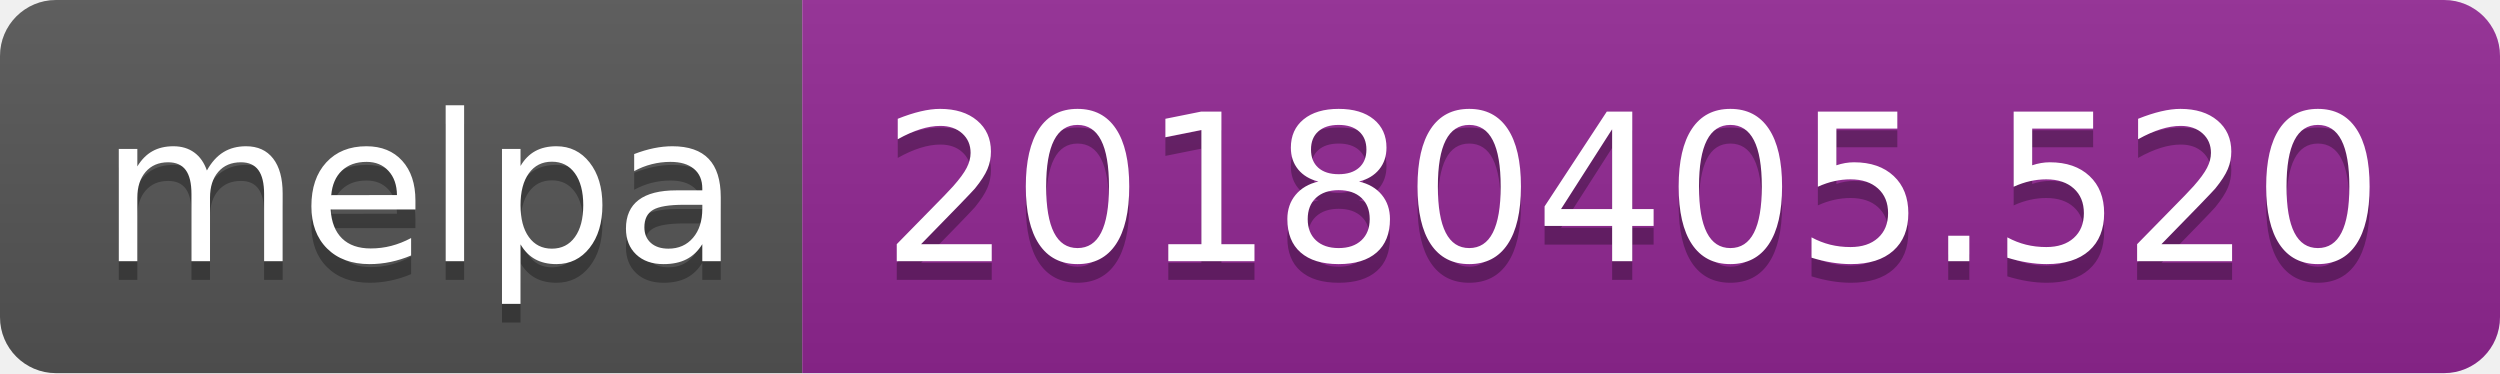
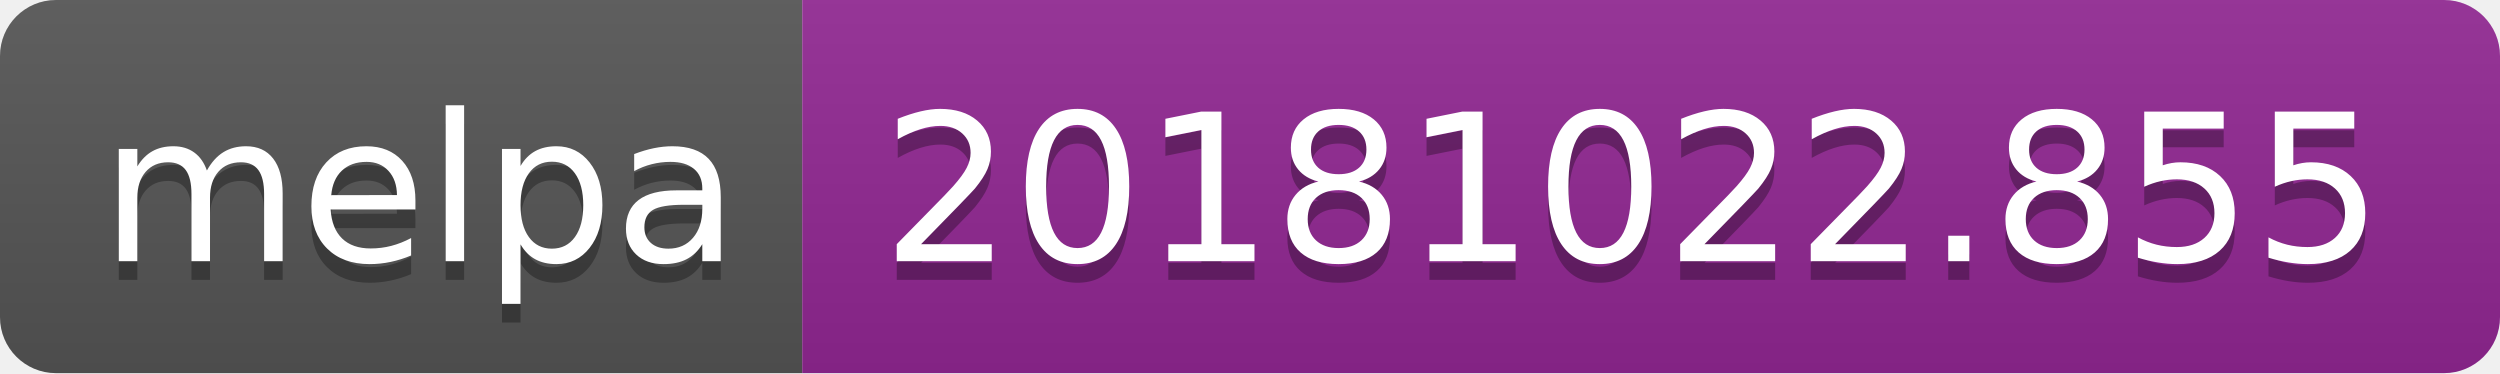
<svg xmlns="http://www.w3.org/2000/svg" width="134" height="20">
  <linearGradient id="b" x2="0" y2="100%">
    <stop offset="0" stop-color="#bbb" stop-opacity=".1" />
    <stop offset="1" stop-opacity=".1" />
  </linearGradient>
  <clipPath id="a">
    <rect width="134" height="20" rx="3" fill="#fff" />
  </clipPath>
  <g clip-path="url(#a)">
    <path fill="#555" d="M0 0h43v20H0z" />
    <path fill="#922793" d="M43 0h91v20H43z" />
    <path fill="url(#b)" d="M0 0h134v20H0z" />
  </g>
  <g fill="#fff" text-anchor="middle" font-family="DejaVu Sans,Verdana,Geneva,sans-serif" font-size="110">
    <text x="225" y="150" fill="#010101" fill-opacity=".3" transform="scale(.1)" textLength="330">melpa</text>
    <text x="225" y="140" transform="scale(.1)" textLength="330">melpa</text>
-     <text x="875" y="150" fill="#010101" fill-opacity=".3" transform="scale(.1)" textLength="810">20180405.520</text>
-     <text x="875" y="140" transform="scale(.1)" textLength="810">20180405.520</text>
+     <text x="875" y="150" fill="#010101" fill-opacity=".3" transform="scale(.1)" textLength="810">20181022.855</text>
+     <text x="875" y="140" transform="scale(.1)" textLength="810">20181022.855</text>
  </g>
</svg>
